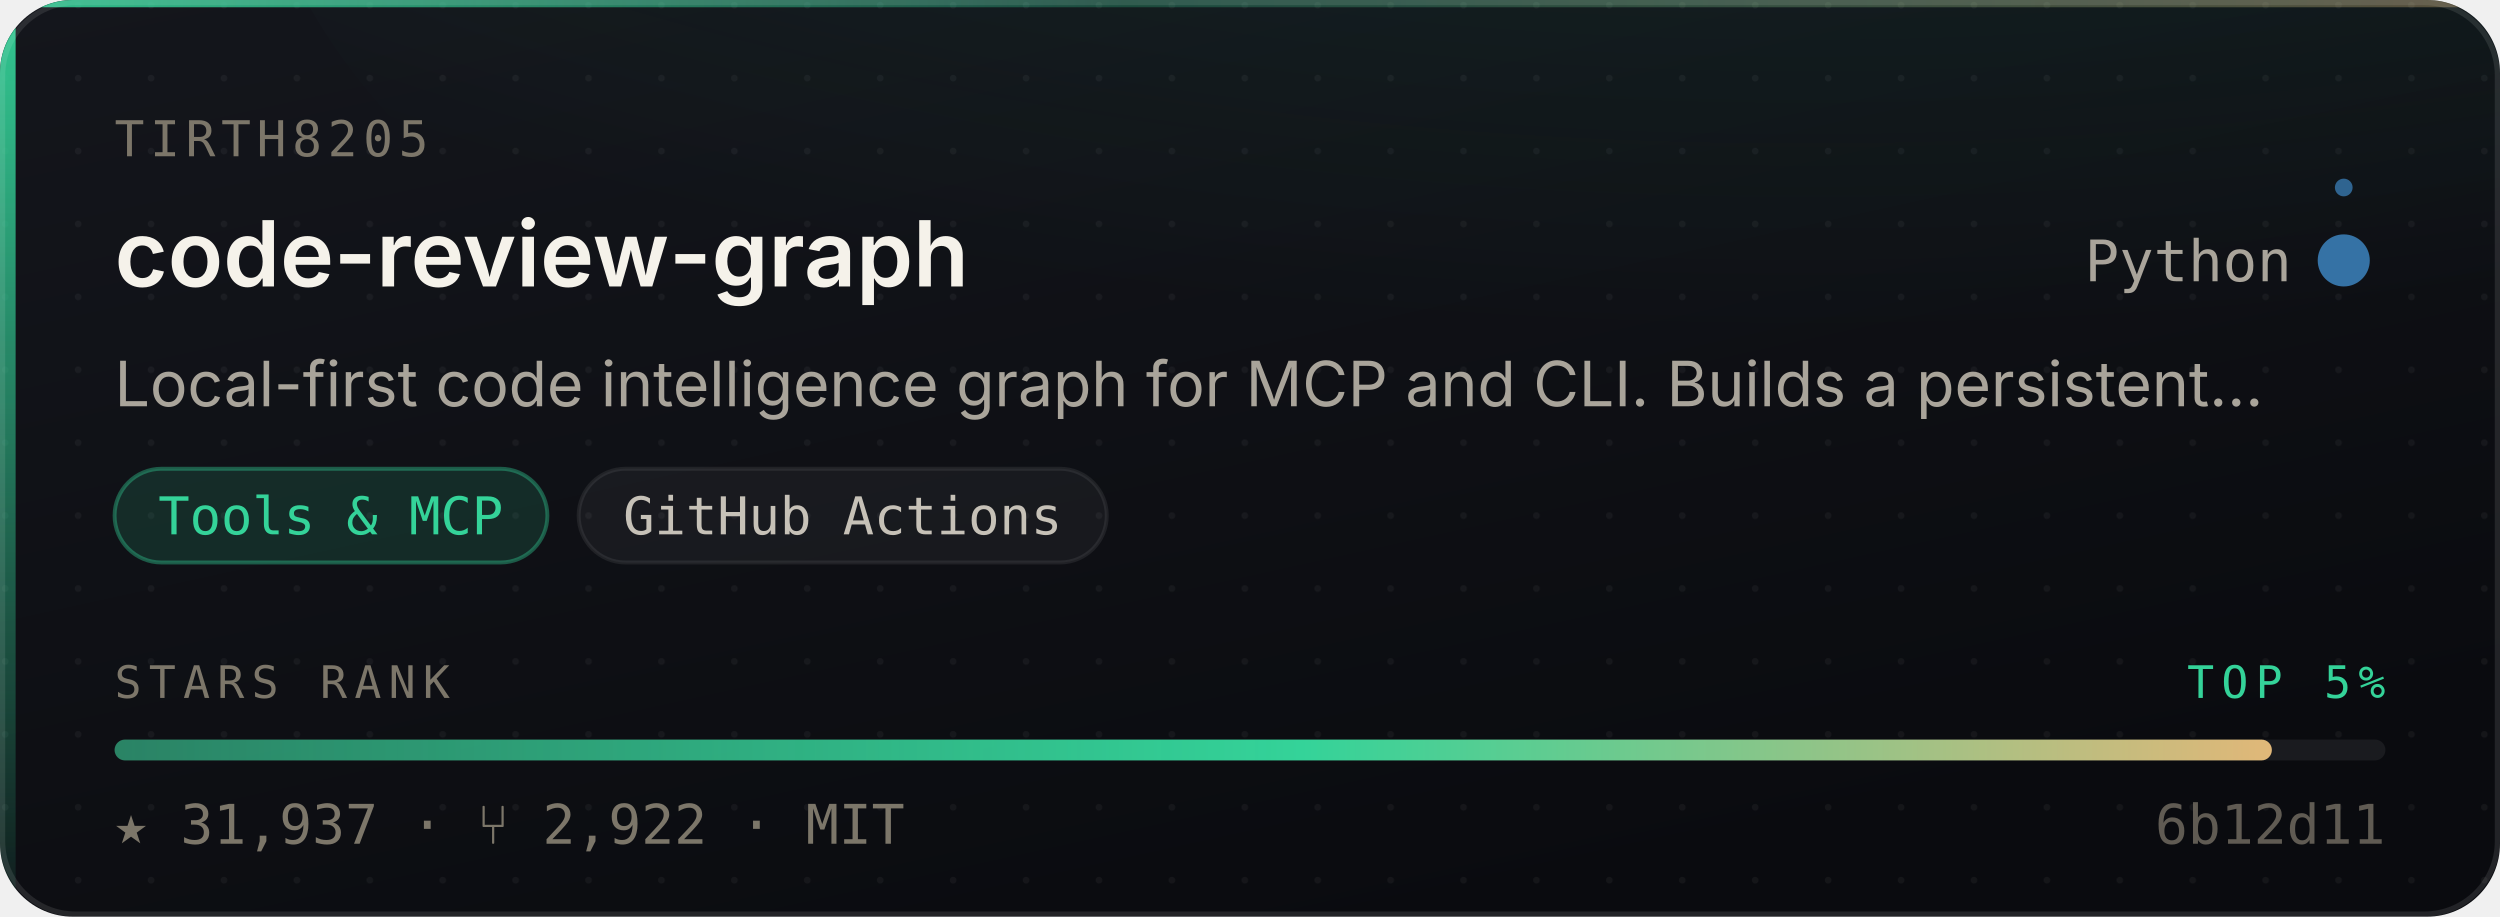
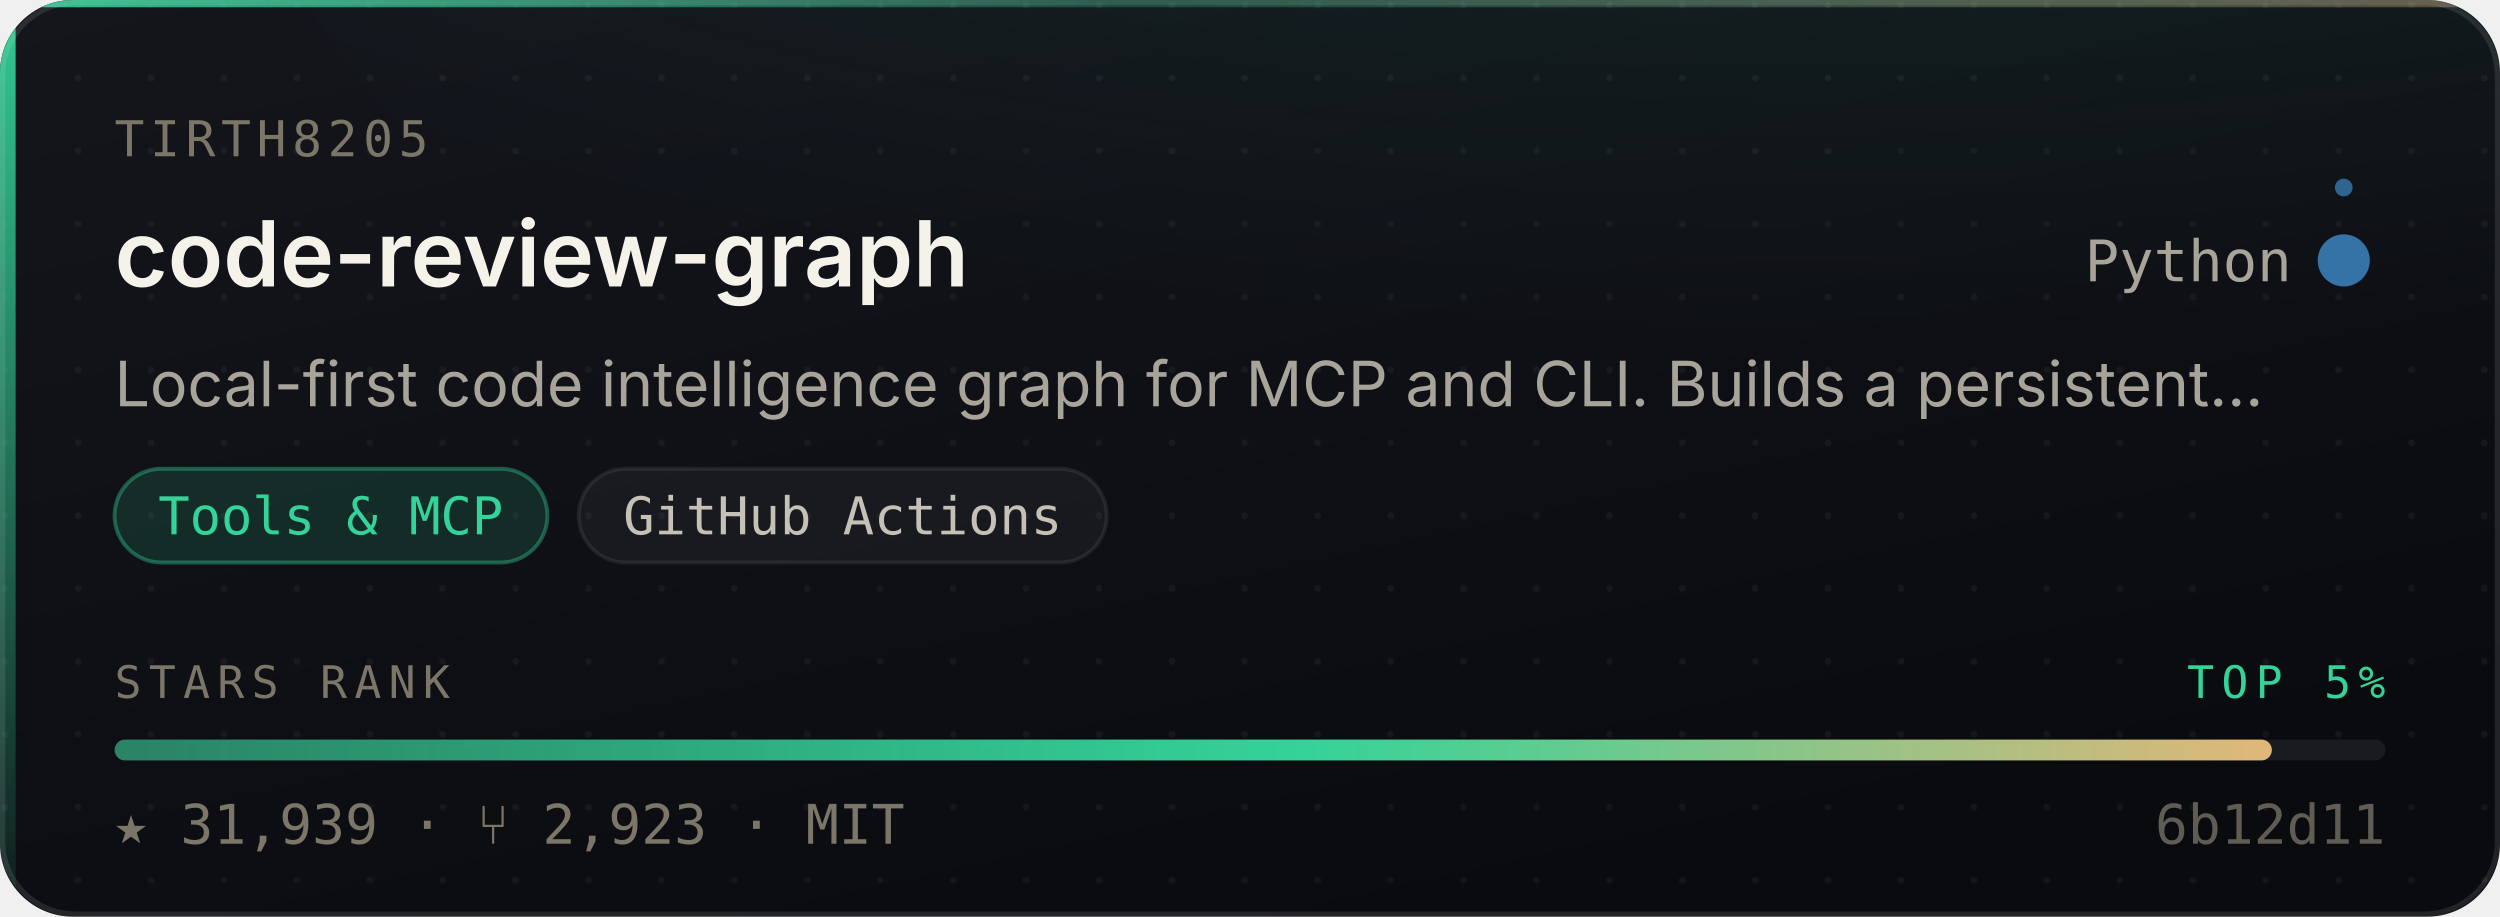
- <svg xmlns="http://www.w3.org/2000/svg" width="480" height="176" viewBox="0 0 480 176" role="img" aria-label="tirth8205/code-review-graph — Tools &amp; MCP, 31,937 stars, top 5% of this corpus">
+ <svg xmlns="http://www.w3.org/2000/svg" width="480" height="176" viewBox="0 0 480 176" role="img" aria-label="tirth8205/code-review-graph — Tools &amp; MCP, 31,939 stars, top 5% of this corpus">
  <style>
    /* Motion is additive decoration. With reduced motion requested the whole
       motion layer is hidden and the card is still complete and correct. */
    @media (prefers-reduced-motion: reduce){ .mo{ display:none } }
  </style>
  <defs>
    <linearGradient id="surface" x1="0" y1="0" x2="0.6" y2="1">
      <stop offset="0" stop-color="#14161C" />
      <stop offset="1" stop-color="#0A0B0F" />
    </linearGradient>
    <linearGradient id="edge" x1="0" y1="0" x2="1" y2="0">
      <stop offset="0" stop-color="#34D399" stop-opacity="0.9" />
      <stop offset="0.45" stop-color="#34D399" stop-opacity="0.25" />
      <stop offset="1" stop-color="#E3B778" stop-opacity="0.35" />
    </linearGradient>
    <linearGradient id="rail" x1="0" y1="0" x2="0" y2="1">
      <stop offset="0" stop-color="#34D399" stop-opacity="0.95" />
      <stop offset="1" stop-color="#34D399" stop-opacity="0.06" />
    </linearGradient>
    <radialGradient id="glow" cx="0.5" cy="0" r="0.85">
      <stop offset="0" stop-color="#34D399" stop-opacity="0.20" />
      <stop offset="1" stop-color="#34D399" stop-opacity="0" />
    </radialGradient>
    <linearGradient id="sheen" x1="0" y1="0" x2="1" y2="0">
      <stop offset="0" stop-color="#ffffff" stop-opacity="0" />
      <stop offset="0.5" stop-color="#ffffff" stop-opacity="0.055" />
      <stop offset="1" stop-color="#ffffff" stop-opacity="0" />
    </linearGradient>
    <linearGradient id="rankFill" x1="0" y1="0" x2="1" y2="0">
      <stop offset="0" stop-color="rgba(52,211,153,0.55)" />
      <stop offset="0.55" stop-color="#34D399" />
      <stop offset="1" stop-color="#E3B778" />
    </linearGradient>
    <pattern id="dots" width="14" height="14" patternUnits="userSpaceOnUse">
      <circle cx="1" cy="1" r="0.65" fill="#ffffff" opacity="0.045" />
    </pattern>
    <clipPath id="frame">
      <rect x="0" y="0" width="480" height="176" rx="14" />
    </clipPath>
  </defs>
  <g clip-path="url(#frame)">
    <rect width="480" height="176" fill="url(#surface)" />
    <rect width="480" height="176" fill="url(#dots)" />
    <ellipse cx="345.6" cy="-40" rx="297.6" ry="150" fill="url(#glow)" />
    <rect x="0" y="0" width="3" height="176" fill="url(#rail)" />
    <rect x="0" y="0" width="480" height="1.4" fill="url(#edge)" />
  </g>
  <rect x="0.5" y="0.5" width="479" height="175" rx="14" fill="none" stroke="rgba(255,255,255,0.10)" stroke-width="1" />
  <g class="mo" clip-path="url(#frame)">
    <rect x="-150" y="0" width="130" height="176" fill="url(#sheen)">
      <animate attributeName="x" values="-150;500" dur="5.5s" repeatCount="indefinite" />
    </rect>
    <circle r="2.6" fill="#34D399" opacity="0">
      <animateMotion dur="3.4s" repeatCount="indefinite" calcMode="linear" keyPoints="0.04;0.96" keyTimes="0;1" path="M1.5 0 L1.5 176" />
      <animate attributeName="opacity" values="0;0.95;0.95;0" keyTimes="0;0.12;0.82;1" dur="3.4s" repeatCount="indefinite" />
    </circle>
  </g>
  <text x="22" y="30" font-size="9.5" letter-spacing="1.1" fill="#7C7669" font-family="ui-monospace,SFMono-Regular,'SF Mono',Menlo,monospace">TIRTH8205</text>
  <text x="22" y="55" font-size="17.5" font-weight="600" fill="#F5F2EA" font-family="-apple-system,BlinkMacSystemFont,'Segoe UI',Inter,Helvetica,Arial,sans-serif">code-review-graph</text>
  <text x="440" y="54" font-size="11" fill="#A9A49A" text-anchor="end" font-family="ui-monospace,SFMono-Regular,'SF Mono',Menlo,monospace">Python</text>
  <circle cx="450" cy="50" r="4.5" fill="#3572A5" />
  <g class="mo">
    <g>
      <animateTransform attributeName="transform" type="rotate" from="0 450 50" to="360 450 50" dur="7s" repeatCount="indefinite" />
      <circle cx="450" cy="36" r="1.7" fill="#3572A5" opacity="0.85" />
    </g>
    <circle cx="450" cy="50" r="4.5" fill="none" stroke="#3572A5" stroke-width="1">
      <animate attributeName="r" values="4.5;11;4.5" dur="4s" repeatCount="indefinite" />
      <animate attributeName="stroke-opacity" values="0.5;0;0.5" dur="4s" repeatCount="indefinite" />
    </circle>
  </g>
  <text x="22" y="78" font-size="12" fill="#A9A49A" font-family="-apple-system,BlinkMacSystemFont,'Segoe UI',Inter,Helvetica,Arial,sans-serif">Local-first code intelligence graph for MCP and CLI. Builds a persistent…</text>
  <rect x="22.0" y="90" width="83.1" height="18" rx="9" fill="rgba(52,211,153,0.14)" stroke="rgba(52,211,153,0.38)" stroke-width="0.75" />
  <text x="63.5" y="102.6" font-size="10" fill="#34D399" text-anchor="middle" font-family="ui-monospace,SFMono-Regular,'SF Mono',Menlo,monospace">Tools &amp; MCP</text>
  <rect x="111.1" y="90" width="101.4" height="18" rx="9" fill="rgba(255,255,255,0.045)" stroke="rgba(255,255,255,0.075)" stroke-width="0.75" />
  <text x="161.8" y="102.6" font-size="10" fill="#C6C1B7" text-anchor="middle" font-family="ui-monospace,SFMono-Regular,'SF Mono',Menlo,monospace">GitHub Actions</text>
  <text x="22" y="134" font-size="8.6" letter-spacing="1.4" fill="#7C7669" font-family="ui-monospace,SFMono-Regular,'SF Mono',Menlo,monospace">STARS RANK</text>
  <text x="458" y="134" font-size="8.6" letter-spacing="1.4" fill="#34D399" text-anchor="end" font-family="ui-monospace,SFMono-Regular,'SF Mono',Menlo,monospace">TOP 5%</text>
  <rect x="22" y="142" width="436" height="4" rx="2" fill="rgba(255,255,255,0.07)" />
  <rect x="22" y="142" width="414.2" height="4" rx="2" fill="url(#rankFill)">
    <animate attributeName="width" from="0" to="414.2" dur="1.1s" fill="freeze" calcMode="spline" keySplines="0.16 1 0.3 1" keyTimes="0;1" />
  </rect>
-   <text x="22" y="162" font-size="10.5" fill="#7C7669" font-family="ui-monospace,SFMono-Regular,'SF Mono',Menlo,monospace">★ 31,937   ·   ⑂ 2,922   ·   MIT</text>
+   <text x="22" y="162" font-size="10.5" fill="#7C7669" font-family="ui-monospace,SFMono-Regular,'SF Mono',Menlo,monospace">★ 31,939   ·   ⑂ 2,923   ·   MIT</text>
  <text x="458" y="162" font-size="10.5" fill="#7C7669" text-anchor="end" font-family="ui-monospace,SFMono-Regular,'SF Mono',Menlo,monospace" opacity="0.75">6b12d11</text>
</svg>
